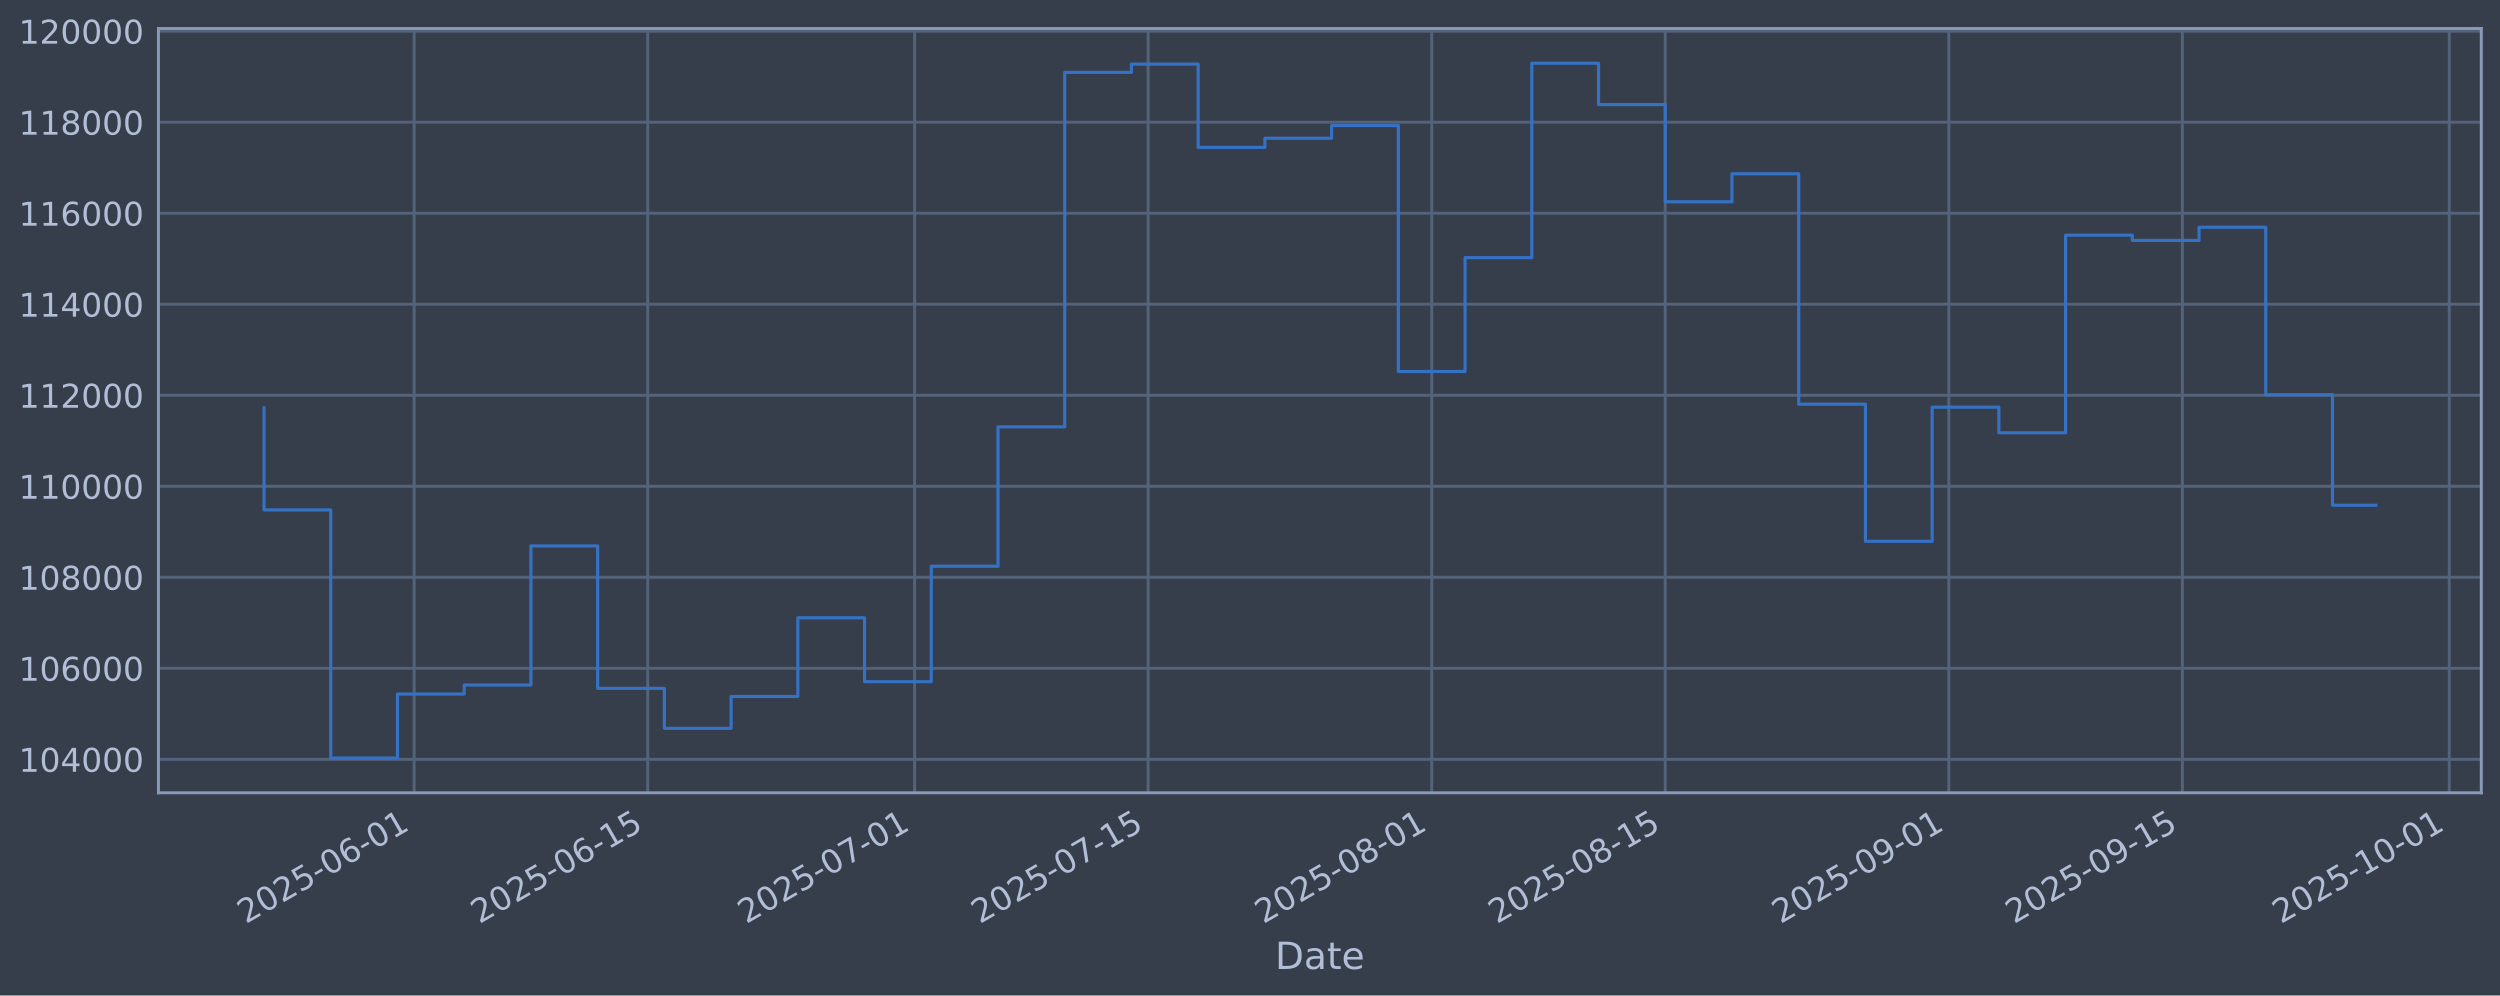
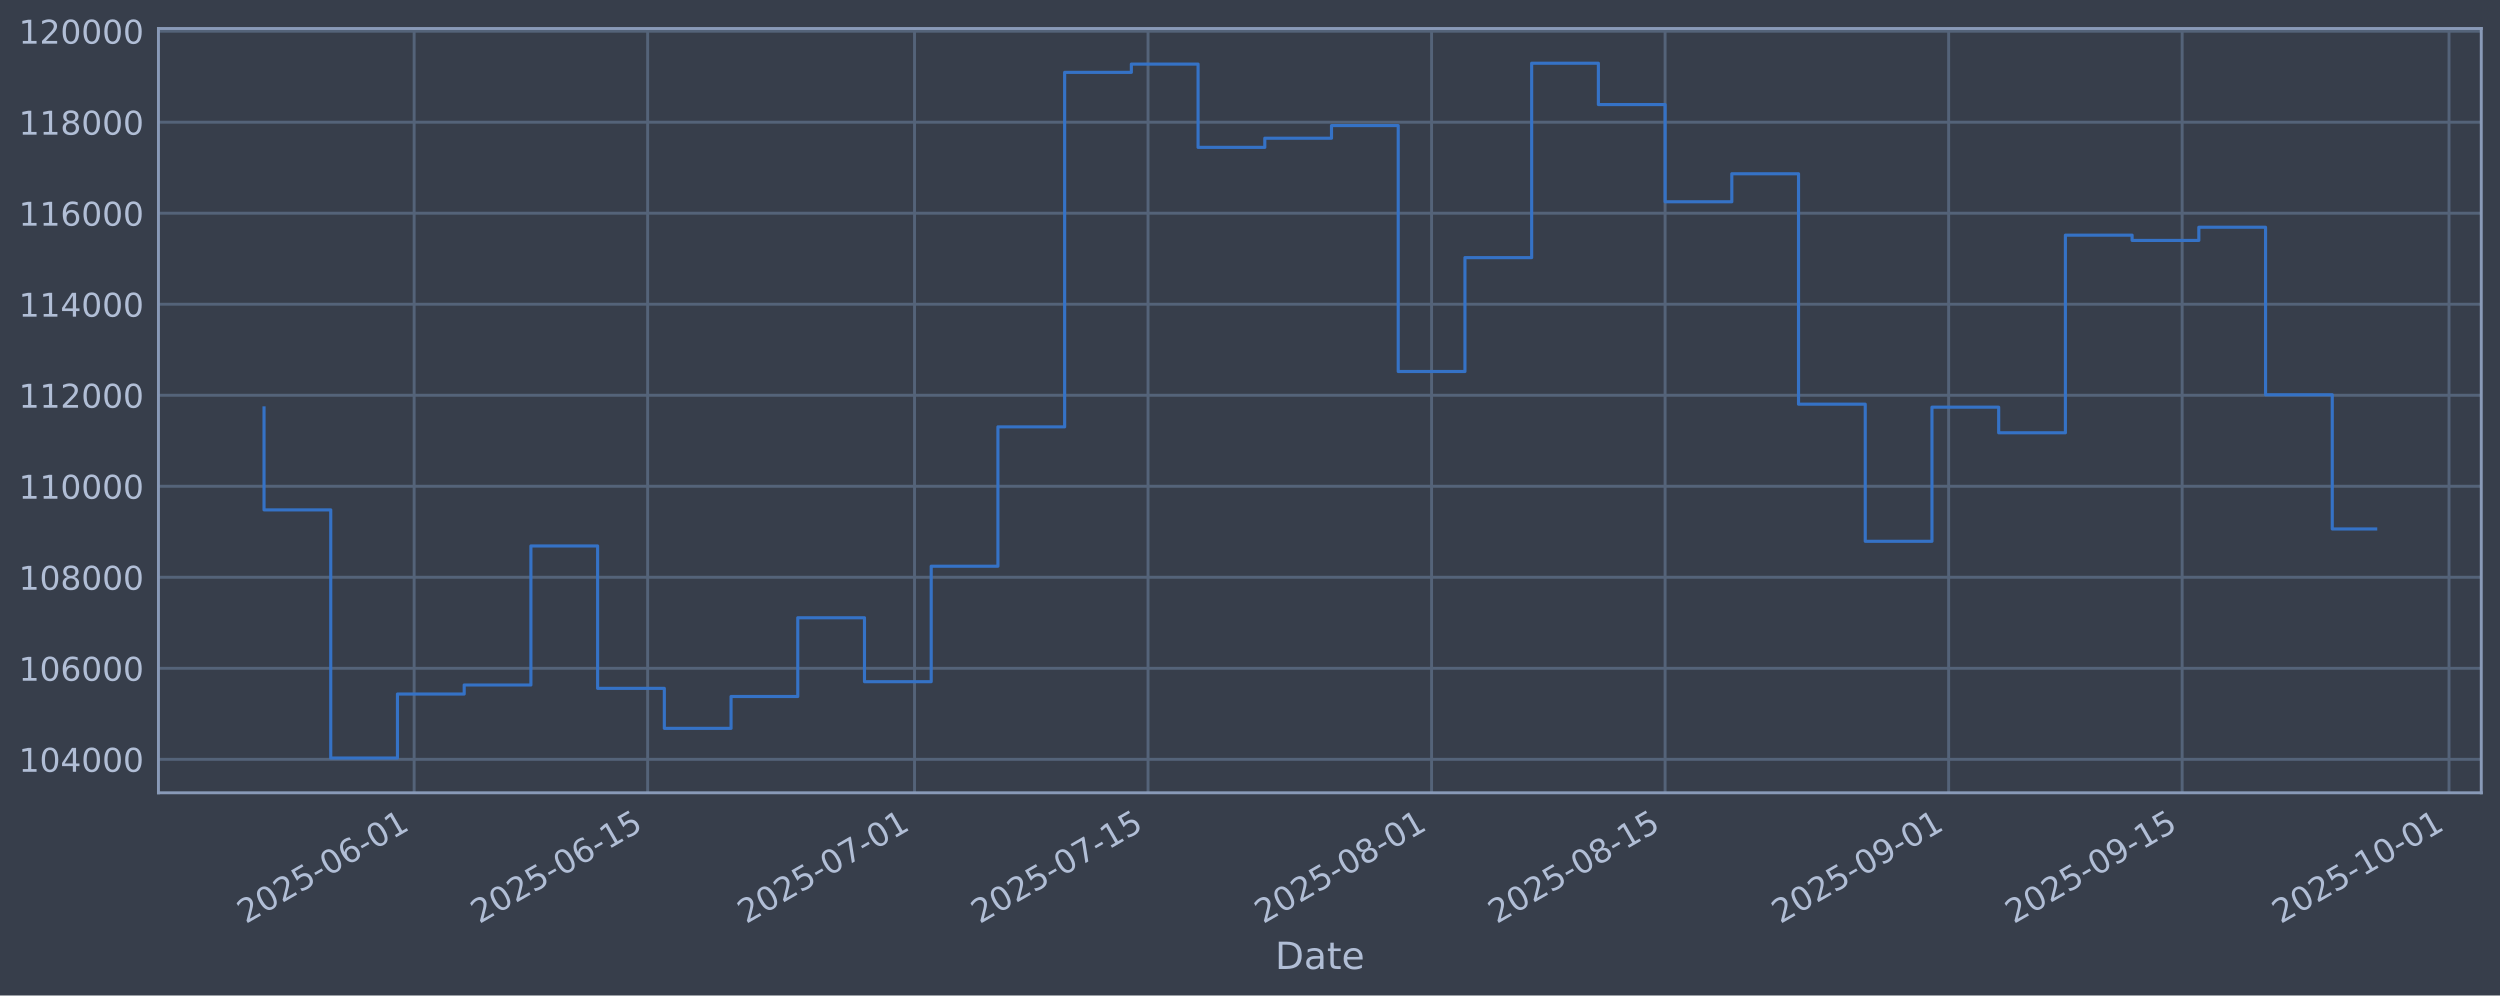
<svg xmlns="http://www.w3.org/2000/svg" xmlns:xlink="http://www.w3.org/1999/xlink" width="960.9pt" height="382.628pt" viewBox="0 0 960.9 382.628" version="1.1">
  <defs>
    <style type="text/css">*{stroke-linejoin: round; stroke-linecap: butt}</style>
  </defs>
  <g id="figure_1">
    <g id="patch_1">
      <path d="M 0 382.628  L 960.9 382.628  L 960.9 0  L 0 0  z " style="fill: #373e4b" />
    </g>
    <g id="axes_1">
      <g id="patch_2">
        <path d="M 60.901 304.718  L 953.701 304.718  L 953.701 10.958  L 60.901 10.958  z " style="fill: #373e4b" />
      </g>
      <g id="matplotlib.axis_1">
        <g id="xtick_1">
          <g id="line2d_1">
-             <path d="M 159.186 304.718  L 159.186 10.958  " clip-path="url(#p4eabeed2b0)" style="fill: none; stroke: #546379; stroke-width: 1.12; stroke-linecap: square" />
+             <path d="M 159.18 304.718  L 159.18 10.958  " clip-path="url(#pbc95491a66)" style="fill: none; stroke: #546379; stroke-width: 1.12; stroke-linecap: square" />
          </g>
          <g id="line2d_2" />
          <g id="text_1">
-             <g style="fill: #b1bed6" transform="translate(94.46091 355.2226) rotate(-30) scale(0.126 -0.126)">
+             <g style="fill: #b1bed6" transform="translate(94.45453 355.2226) rotate(-30) scale(0.126 -0.126)">
              <defs>
                <path id="DejaVuSans-32" d="M 1228 531  L 3431 531  L 3431 0  L 469 0  L 469 531  Q 828 903 1448 1529  Q 2069 2156 2228 2338  Q 2531 2678 2651 2914  Q 2772 3150 2772 3378  Q 2772 3750 2511 3984  Q 2250 4219 1831 4219  Q 1534 4219 1204 4116  Q 875 4013 500 3803  L 500 4441  Q 881 4594 1212 4672  Q 1544 4750 1819 4750  Q 2544 4750 2975 4387  Q 3406 4025 3406 3419  Q 3406 3131 3298 2873  Q 3191 2616 2906 2266  Q 2828 2175 2409 1742  Q 1991 1309 1228 531  z " transform="scale(0.015625)" />
                <path id="DejaVuSans-30" d="M 2034 4250  Q 1547 4250 1301 3770  Q 1056 3291 1056 2328  Q 1056 1369 1301 889  Q 1547 409 2034 409  Q 2525 409 2770 889  Q 3016 1369 3016 2328  Q 3016 3291 2770 3770  Q 2525 4250 2034 4250  z M 2034 4750  Q 2819 4750 3233 4129  Q 3647 3509 3647 2328  Q 3647 1150 3233 529  Q 2819 -91 2034 -91  Q 1250 -91 836 529  Q 422 1150 422 2328  Q 422 3509 836 4129  Q 1250 4750 2034 4750  z " transform="scale(0.015625)" />
                <path id="DejaVuSans-35" d="M 691 4666  L 3169 4666  L 3169 4134  L 1269 4134  L 1269 2991  Q 1406 3038 1543 3061  Q 1681 3084 1819 3084  Q 2600 3084 3056 2656  Q 3513 2228 3513 1497  Q 3513 744 3044 326  Q 2575 -91 1722 -91  Q 1428 -91 1123 -41  Q 819 9 494 109  L 494 744  Q 775 591 1075 516  Q 1375 441 1709 441  Q 2250 441 2565 725  Q 2881 1009 2881 1497  Q 2881 1984 2565 2268  Q 2250 2553 1709 2553  Q 1456 2553 1204 2497  Q 953 2441 691 2322  L 691 4666  z " transform="scale(0.015625)" />
                <path id="DejaVuSans-2d" d="M 313 2009  L 1997 2009  L 1997 1497  L 313 1497  L 313 2009  z " transform="scale(0.015625)" />
                <path id="DejaVuSans-36" d="M 2113 2584  Q 1688 2584 1439 2293  Q 1191 2003 1191 1497  Q 1191 994 1439 701  Q 1688 409 2113 409  Q 2538 409 2786 701  Q 3034 994 3034 1497  Q 3034 2003 2786 2293  Q 2538 2584 2113 2584  z M 3366 4563  L 3366 3988  Q 3128 4100 2886 4159  Q 2644 4219 2406 4219  Q 1781 4219 1451 3797  Q 1122 3375 1075 2522  Q 1259 2794 1537 2939  Q 1816 3084 2150 3084  Q 2853 3084 3261 2657  Q 3669 2231 3669 1497  Q 3669 778 3244 343  Q 2819 -91 2113 -91  Q 1303 -91 875 529  Q 447 1150 447 2328  Q 447 3434 972 4092  Q 1497 4750 2381 4750  Q 2619 4750 2861 4703  Q 3103 4656 3366 4563  z " transform="scale(0.015625)" />
                <path id="DejaVuSans-31" d="M 794 531  L 1825 531  L 1825 4091  L 703 3866  L 703 4441  L 1819 4666  L 2450 4666  L 2450 531  L 3481 531  L 3481 0  L 794 0  L 794 531  z " transform="scale(0.015625)" />
              </defs>
              <use xlink:href="#DejaVuSans-32" />
              <use xlink:href="#DejaVuSans-30" transform="translate(63.62305 0)" />
              <use xlink:href="#DejaVuSans-32" transform="translate(127.2461 0)" />
              <use xlink:href="#DejaVuSans-35" transform="translate(190.8691 0)" />
              <use xlink:href="#DejaVuSans-2d" transform="translate(254.4922 0)" />
              <use xlink:href="#DejaVuSans-30" transform="translate(290.5762 0)" />
              <use xlink:href="#DejaVuSans-36" transform="translate(354.1992 0)" />
              <use xlink:href="#DejaVuSans-2d" transform="translate(417.8223 0)" />
              <use xlink:href="#DejaVuSans-30" transform="translate(453.9062 0)" />
              <use xlink:href="#DejaVuSans-31" transform="translate(517.5293 0)" />
            </g>
          </g>
        </g>
        <g id="xtick_2">
          <g id="line2d_3">
-             <path d="M 248.948 304.718  L 248.948 10.958  " clip-path="url(#p4eabeed2b0)" style="fill: none; stroke: #546379; stroke-width: 1.12; stroke-linecap: square" />
+             <path d="M 248.932 304.718  L 248.932 10.958  " clip-path="url(#pbc95491a66)" style="fill: none; stroke: #546379; stroke-width: 1.12; stroke-linecap: square" />
          </g>
          <g id="line2d_4" />
          <g id="text_2">
-             <g style="fill: #b1bed6" transform="translate(184.2229 355.2226) rotate(-30) scale(0.126 -0.126)">
+             <g style="fill: #b1bed6" transform="translate(184.2065 355.2226) rotate(-30) scale(0.126 -0.126)">
              <use xlink:href="#DejaVuSans-32" />
              <use xlink:href="#DejaVuSans-30" transform="translate(63.62305 0)" />
              <use xlink:href="#DejaVuSans-32" transform="translate(127.2461 0)" />
              <use xlink:href="#DejaVuSans-35" transform="translate(190.8691 0)" />
              <use xlink:href="#DejaVuSans-2d" transform="translate(254.4922 0)" />
              <use xlink:href="#DejaVuSans-30" transform="translate(290.5762 0)" />
              <use xlink:href="#DejaVuSans-36" transform="translate(354.1992 0)" />
              <use xlink:href="#DejaVuSans-2d" transform="translate(417.8223 0)" />
              <use xlink:href="#DejaVuSans-31" transform="translate(453.9062 0)" />
              <use xlink:href="#DejaVuSans-35" transform="translate(517.5293 0)" />
            </g>
          </g>
        </g>
        <g id="xtick_3">
          <g id="line2d_5">
-             <path d="M 351.533 304.718  L 351.533 10.958  " clip-path="url(#p4eabeed2b0)" style="fill: none; stroke: #546379; stroke-width: 1.12; stroke-linecap: square" />
+             <path d="M 351.506 304.718  L 351.506 10.958  " clip-path="url(#pbc95491a66)" style="fill: none; stroke: #546379; stroke-width: 1.12; stroke-linecap: square" />
          </g>
          <g id="line2d_6" />
          <g id="text_3">
-             <g style="fill: #b1bed6" transform="translate(286.8079 355.2226) rotate(-30) scale(0.126 -0.126)">
+             <g style="fill: #b1bed6" transform="translate(286.7803 355.2226) rotate(-30) scale(0.126 -0.126)">
              <defs>
                <path id="DejaVuSans-37" d="M 525 4666  L 3525 4666  L 3525 4397  L 1831 0  L 1172 0  L 2766 4134  L 525 4134  L 525 4666  z " transform="scale(0.015625)" />
              </defs>
              <use xlink:href="#DejaVuSans-32" />
              <use xlink:href="#DejaVuSans-30" transform="translate(63.62305 0)" />
              <use xlink:href="#DejaVuSans-32" transform="translate(127.2461 0)" />
              <use xlink:href="#DejaVuSans-35" transform="translate(190.8691 0)" />
              <use xlink:href="#DejaVuSans-2d" transform="translate(254.4922 0)" />
              <use xlink:href="#DejaVuSans-30" transform="translate(290.5762 0)" />
              <use xlink:href="#DejaVuSans-37" transform="translate(354.1992 0)" />
              <use xlink:href="#DejaVuSans-2d" transform="translate(417.8223 0)" />
              <use xlink:href="#DejaVuSans-30" transform="translate(453.9062 0)" />
              <use xlink:href="#DejaVuSans-31" transform="translate(517.5293 0)" />
            </g>
          </g>
        </g>
        <g id="xtick_4">
          <g id="line2d_7">
-             <path d="M 441.295 304.718  L 441.295 10.958  " clip-path="url(#p4eabeed2b0)" style="fill: none; stroke: #546379; stroke-width: 1.12; stroke-linecap: square" />
+             <path d="M 441.258 304.718  L 441.258 10.958  " clip-path="url(#pbc95491a66)" style="fill: none; stroke: #546379; stroke-width: 1.12; stroke-linecap: square" />
          </g>
          <g id="line2d_8" />
          <g id="text_4">
-             <g style="fill: #b1bed6" transform="translate(376.5699 355.2226) rotate(-30) scale(0.126 -0.126)">
+             <g style="fill: #b1bed6" transform="translate(376.5323 355.2226) rotate(-30) scale(0.126 -0.126)">
              <use xlink:href="#DejaVuSans-32" />
              <use xlink:href="#DejaVuSans-30" transform="translate(63.62305 0)" />
              <use xlink:href="#DejaVuSans-32" transform="translate(127.2461 0)" />
              <use xlink:href="#DejaVuSans-35" transform="translate(190.8691 0)" />
              <use xlink:href="#DejaVuSans-2d" transform="translate(254.4922 0)" />
              <use xlink:href="#DejaVuSans-30" transform="translate(290.5762 0)" />
              <use xlink:href="#DejaVuSans-37" transform="translate(354.1992 0)" />
              <use xlink:href="#DejaVuSans-2d" transform="translate(417.8223 0)" />
              <use xlink:href="#DejaVuSans-31" transform="translate(453.9062 0)" />
              <use xlink:href="#DejaVuSans-35" transform="translate(517.5293 0)" />
            </g>
          </g>
        </g>
        <g id="xtick_5">
          <g id="line2d_9">
-             <path d="M 550.292 304.718  L 550.292 10.958  " clip-path="url(#p4eabeed2b0)" style="fill: none; stroke: #546379; stroke-width: 1.12; stroke-linecap: square" />
+             <path d="M 550.242 304.718  L 550.242 10.958  " clip-path="url(#pbc95491a66)" style="fill: none; stroke: #546379; stroke-width: 1.12; stroke-linecap: square" />
          </g>
          <g id="line2d_10" />
          <g id="text_5">
-             <g style="fill: #b1bed6" transform="translate(485.5665 355.2226) rotate(-30) scale(0.126 -0.126)">
+             <g style="fill: #b1bed6" transform="translate(485.5169 355.2226) rotate(-30) scale(0.126 -0.126)">
              <defs>
                <path id="DejaVuSans-38" d="M 2034 2216  Q 1584 2216 1326 1975  Q 1069 1734 1069 1313  Q 1069 891 1326 650  Q 1584 409 2034 409  Q 2484 409 2743 651  Q 3003 894 3003 1313  Q 3003 1734 2745 1975  Q 2488 2216 2034 2216  z M 1403 2484  Q 997 2584 770 2862  Q 544 3141 544 3541  Q 544 4100 942 4425  Q 1341 4750 2034 4750  Q 2731 4750 3128 4425  Q 3525 4100 3525 3541  Q 3525 3141 3298 2862  Q 3072 2584 2669 2484  Q 3125 2378 3379 2068  Q 3634 1759 3634 1313  Q 3634 634 3220 271  Q 2806 -91 2034 -91  Q 1263 -91 848 271  Q 434 634 434 1313  Q 434 1759 690 2068  Q 947 2378 1403 2484  z M 1172 3481  Q 1172 3119 1398 2916  Q 1625 2713 2034 2713  Q 2441 2713 2670 2916  Q 2900 3119 2900 3481  Q 2900 3844 2670 4047  Q 2441 4250 2034 4250  Q 1625 4250 1398 4047  Q 1172 3844 1172 3481  z " transform="scale(0.015625)" />
              </defs>
              <use xlink:href="#DejaVuSans-32" />
              <use xlink:href="#DejaVuSans-30" transform="translate(63.62305 0)" />
              <use xlink:href="#DejaVuSans-32" transform="translate(127.2461 0)" />
              <use xlink:href="#DejaVuSans-35" transform="translate(190.8691 0)" />
              <use xlink:href="#DejaVuSans-2d" transform="translate(254.4922 0)" />
              <use xlink:href="#DejaVuSans-30" transform="translate(290.5762 0)" />
              <use xlink:href="#DejaVuSans-38" transform="translate(354.1992 0)" />
              <use xlink:href="#DejaVuSans-2d" transform="translate(417.8223 0)" />
              <use xlink:href="#DejaVuSans-30" transform="translate(453.9062 0)" />
              <use xlink:href="#DejaVuSans-31" transform="translate(517.5293 0)" />
            </g>
          </g>
        </g>
        <g id="xtick_6">
          <g id="line2d_11">
-             <path d="M 640.054 304.718  L 640.054 10.958  " clip-path="url(#p4eabeed2b0)" style="fill: none; stroke: #546379; stroke-width: 1.12; stroke-linecap: square" />
+             <path d="M 639.994 304.718  L 639.994 10.958  " clip-path="url(#pbc95491a66)" style="fill: none; stroke: #546379; stroke-width: 1.12; stroke-linecap: square" />
          </g>
          <g id="line2d_12" />
          <g id="text_6">
-             <g style="fill: #b1bed6" transform="translate(575.3285 355.2226) rotate(-30) scale(0.126 -0.126)">
+             <g style="fill: #b1bed6" transform="translate(575.2689 355.2226) rotate(-30) scale(0.126 -0.126)">
              <use xlink:href="#DejaVuSans-32" />
              <use xlink:href="#DejaVuSans-30" transform="translate(63.62305 0)" />
              <use xlink:href="#DejaVuSans-32" transform="translate(127.2461 0)" />
              <use xlink:href="#DejaVuSans-35" transform="translate(190.8691 0)" />
              <use xlink:href="#DejaVuSans-2d" transform="translate(254.4922 0)" />
              <use xlink:href="#DejaVuSans-30" transform="translate(290.5762 0)" />
              <use xlink:href="#DejaVuSans-38" transform="translate(354.1992 0)" />
              <use xlink:href="#DejaVuSans-2d" transform="translate(417.8223 0)" />
              <use xlink:href="#DejaVuSans-31" transform="translate(453.9062 0)" />
              <use xlink:href="#DejaVuSans-35" transform="translate(517.5293 0)" />
            </g>
          </g>
        </g>
        <g id="xtick_7">
          <g id="line2d_13">
-             <path d="M 749.051 304.718  L 749.051 10.958  " clip-path="url(#p4eabeed2b0)" style="fill: none; stroke: #546379; stroke-width: 1.12; stroke-linecap: square" />
+             <path d="M 748.979 304.718  L 748.979 10.958  " clip-path="url(#pbc95491a66)" style="fill: none; stroke: #546379; stroke-width: 1.12; stroke-linecap: square" />
          </g>
          <g id="line2d_14" />
          <g id="text_7">
-             <g style="fill: #b1bed6" transform="translate(684.3251 355.2226) rotate(-30) scale(0.126 -0.126)">
+             <g style="fill: #b1bed6" transform="translate(684.2535 355.2226) rotate(-30) scale(0.126 -0.126)">
              <defs>
                <path id="DejaVuSans-39" d="M 703 97  L 703 672  Q 941 559 1184 500  Q 1428 441 1663 441  Q 2288 441 2617 861  Q 2947 1281 2994 2138  Q 2813 1869 2534 1725  Q 2256 1581 1919 1581  Q 1219 1581 811 2004  Q 403 2428 403 3163  Q 403 3881 828 4315  Q 1253 4750 1959 4750  Q 2769 4750 3195 4129  Q 3622 3509 3622 2328  Q 3622 1225 3098 567  Q 2575 -91 1691 -91  Q 1453 -91 1209 -44  Q 966 3 703 97  z M 1959 2075  Q 2384 2075 2632 2365  Q 2881 2656 2881 3163  Q 2881 3666 2632 3958  Q 2384 4250 1959 4250  Q 1534 4250 1286 3958  Q 1038 3666 1038 3163  Q 1038 2656 1286 2365  Q 1534 2075 1959 2075  z " transform="scale(0.015625)" />
              </defs>
              <use xlink:href="#DejaVuSans-32" />
              <use xlink:href="#DejaVuSans-30" transform="translate(63.62305 0)" />
              <use xlink:href="#DejaVuSans-32" transform="translate(127.2461 0)" />
              <use xlink:href="#DejaVuSans-35" transform="translate(190.8691 0)" />
              <use xlink:href="#DejaVuSans-2d" transform="translate(254.4922 0)" />
              <use xlink:href="#DejaVuSans-30" transform="translate(290.5762 0)" />
              <use xlink:href="#DejaVuSans-39" transform="translate(354.1992 0)" />
              <use xlink:href="#DejaVuSans-2d" transform="translate(417.8223 0)" />
              <use xlink:href="#DejaVuSans-30" transform="translate(453.9062 0)" />
              <use xlink:href="#DejaVuSans-31" transform="translate(517.5293 0)" />
            </g>
          </g>
        </g>
        <g id="xtick_8">
          <g id="line2d_15">
-             <path d="M 838.813 304.718  L 838.813 10.958  " clip-path="url(#p4eabeed2b0)" style="fill: none; stroke: #546379; stroke-width: 1.12; stroke-linecap: square" />
+             <path d="M 838.731 304.718  L 838.731 10.958  " clip-path="url(#pbc95491a66)" style="fill: none; stroke: #546379; stroke-width: 1.12; stroke-linecap: square" />
          </g>
          <g id="line2d_16" />
          <g id="text_8">
-             <g style="fill: #b1bed6" transform="translate(774.087 355.2226) rotate(-30) scale(0.126 -0.126)">
+             <g style="fill: #b1bed6" transform="translate(774.0055 355.2226) rotate(-30) scale(0.126 -0.126)">
              <use xlink:href="#DejaVuSans-32" />
              <use xlink:href="#DejaVuSans-30" transform="translate(63.62305 0)" />
              <use xlink:href="#DejaVuSans-32" transform="translate(127.2461 0)" />
              <use xlink:href="#DejaVuSans-35" transform="translate(190.8691 0)" />
              <use xlink:href="#DejaVuSans-2d" transform="translate(254.4922 0)" />
              <use xlink:href="#DejaVuSans-30" transform="translate(290.5762 0)" />
              <use xlink:href="#DejaVuSans-39" transform="translate(354.1992 0)" />
              <use xlink:href="#DejaVuSans-2d" transform="translate(417.8223 0)" />
              <use xlink:href="#DejaVuSans-31" transform="translate(453.9062 0)" />
              <use xlink:href="#DejaVuSans-35" transform="translate(517.5293 0)" />
            </g>
          </g>
        </g>
        <g id="xtick_9">
          <g id="line2d_17">
-             <path d="M 941.398 304.718  L 941.398 10.958  " clip-path="url(#p4eabeed2b0)" style="fill: none; stroke: #546379; stroke-width: 1.12; stroke-linecap: square" />
+             <path d="M 941.305 304.718  L 941.305 10.958  " clip-path="url(#pbc95491a66)" style="fill: none; stroke: #546379; stroke-width: 1.12; stroke-linecap: square" />
          </g>
          <g id="line2d_18" />
          <g id="text_9">
-             <g style="fill: #b1bed6" transform="translate(876.6721 355.2226) rotate(-30) scale(0.126 -0.126)">
+             <g style="fill: #b1bed6" transform="translate(876.5792 355.2226) rotate(-30) scale(0.126 -0.126)">
              <use xlink:href="#DejaVuSans-32" />
              <use xlink:href="#DejaVuSans-30" transform="translate(63.62305 0)" />
              <use xlink:href="#DejaVuSans-32" transform="translate(127.2461 0)" />
              <use xlink:href="#DejaVuSans-35" transform="translate(190.8691 0)" />
              <use xlink:href="#DejaVuSans-2d" transform="translate(254.4922 0)" />
              <use xlink:href="#DejaVuSans-31" transform="translate(290.5762 0)" />
              <use xlink:href="#DejaVuSans-30" transform="translate(354.1992 0)" />
              <use xlink:href="#DejaVuSans-2d" transform="translate(417.8223 0)" />
              <use xlink:href="#DejaVuSans-30" transform="translate(453.9062 0)" />
              <use xlink:href="#DejaVuSans-31" transform="translate(517.5293 0)" />
            </g>
          </g>
        </g>
        <g id="text_10">
          <g style="fill: #b1bed6" transform="translate(490.0914 372.4337) scale(0.144 -0.144)">
            <defs>
              <path id="DejaVuSans-44" d="M 1259 4147  L 1259 519  L 2022 519  Q 2988 519 3436 956  Q 3884 1394 3884 2338  Q 3884 3275 3436 3711  Q 2988 4147 2022 4147  L 1259 4147  z M 628 4666  L 1925 4666  Q 3281 4666 3915 4102  Q 4550 3538 4550 2338  Q 4550 1131 3912 565  Q 3275 0 1925 0  L 628 0  L 628 4666  z " transform="scale(0.015625)" />
              <path id="DejaVuSans-61" d="M 2194 1759  Q 1497 1759 1228 1600  Q 959 1441 959 1056  Q 959 750 1161 570  Q 1363 391 1709 391  Q 2188 391 2477 730  Q 2766 1069 2766 1631  L 2766 1759  L 2194 1759  z M 3341 1997  L 3341 0  L 2766 0  L 2766 531  Q 2569 213 2275 61  Q 1981 -91 1556 -91  Q 1019 -91 701 211  Q 384 513 384 1019  Q 384 1609 779 1909  Q 1175 2209 1959 2209  L 2766 2209  L 2766 2266  Q 2766 2663 2505 2880  Q 2244 3097 1772 3097  Q 1472 3097 1187 3025  Q 903 2953 641 2809  L 641 3341  Q 956 3463 1253 3523  Q 1550 3584 1831 3584  Q 2591 3584 2966 3190  Q 3341 2797 3341 1997  z " transform="scale(0.015625)" />
              <path id="DejaVuSans-74" d="M 1172 4494  L 1172 3500  L 2356 3500  L 2356 3053  L 1172 3053  L 1172 1153  Q 1172 725 1289 603  Q 1406 481 1766 481  L 2356 481  L 2356 0  L 1766 0  Q 1100 0 847 248  Q 594 497 594 1153  L 594 3053  L 172 3053  L 172 3500  L 594 3500  L 594 4494  L 1172 4494  z " transform="scale(0.015625)" />
              <path id="DejaVuSans-65" d="M 3597 1894  L 3597 1613  L 953 1613  Q 991 1019 1311 708  Q 1631 397 2203 397  Q 2534 397 2845 478  Q 3156 559 3463 722  L 3463 178  Q 3153 47 2828 -22  Q 2503 -91 2169 -91  Q 1331 -91 842 396  Q 353 884 353 1716  Q 353 2575 817 3079  Q 1281 3584 2069 3584  Q 2775 3584 3186 3129  Q 3597 2675 3597 1894  z M 3022 2063  Q 3016 2534 2758 2815  Q 2500 3097 2075 3097  Q 1594 3097 1305 2825  Q 1016 2553 972 2059  L 3022 2063  z " transform="scale(0.015625)" />
            </defs>
            <use xlink:href="#DejaVuSans-44" />
            <use xlink:href="#DejaVuSans-61" transform="translate(77.00195 0)" />
            <use xlink:href="#DejaVuSans-74" transform="translate(138.2812 0)" />
            <use xlink:href="#DejaVuSans-65" transform="translate(177.4902 0)" />
          </g>
        </g>
      </g>
      <g id="matplotlib.axis_2">
        <g id="ytick_1">
          <g id="line2d_19">
-             <path d="M 60.901 291.85  L 953.701 291.85  " clip-path="url(#p4eabeed2b0)" style="fill: none; stroke: #546379; stroke-width: 1.12; stroke-linecap: square" />
+             <path d="M 60.901 291.85  L 953.701 291.85  " clip-path="url(#pbc95491a66)" style="fill: none; stroke: #546379; stroke-width: 1.12; stroke-linecap: square" />
          </g>
          <g id="line2d_20" />
          <g id="text_11">
            <g style="fill: #b1bed6" transform="translate(7.2 296.6367) scale(0.126 -0.126)">
              <defs>
                <path id="DejaVuSans-34" d="M 2419 4116  L 825 1625  L 2419 1625  L 2419 4116  z M 2253 4666  L 3047 4666  L 3047 1625  L 3713 1625  L 3713 1100  L 3047 1100  L 3047 0  L 2419 0  L 2419 1100  L 313 1100  L 313 1709  L 2253 4666  z " transform="scale(0.015625)" />
              </defs>
              <use xlink:href="#DejaVuSans-31" />
              <use xlink:href="#DejaVuSans-30" transform="translate(63.62305 0)" />
              <use xlink:href="#DejaVuSans-34" transform="translate(127.2461 0)" />
              <use xlink:href="#DejaVuSans-30" transform="translate(190.8691 0)" />
              <use xlink:href="#DejaVuSans-30" transform="translate(254.4922 0)" />
              <use xlink:href="#DejaVuSans-30" transform="translate(318.1152 0)" />
            </g>
          </g>
        </g>
        <g id="ytick_2">
          <g id="line2d_21">
-             <path d="M 60.901 256.867  L 953.701 256.867  " clip-path="url(#p4eabeed2b0)" style="fill: none; stroke: #546379; stroke-width: 1.12; stroke-linecap: square" />
+             <path d="M 60.901 256.867  L 953.701 256.867  " clip-path="url(#pbc95491a66)" style="fill: none; stroke: #546379; stroke-width: 1.12; stroke-linecap: square" />
          </g>
          <g id="line2d_22" />
          <g id="text_12">
            <g style="fill: #b1bed6" transform="translate(7.2 261.6538) scale(0.126 -0.126)">
              <use xlink:href="#DejaVuSans-31" />
              <use xlink:href="#DejaVuSans-30" transform="translate(63.62305 0)" />
              <use xlink:href="#DejaVuSans-36" transform="translate(127.2461 0)" />
              <use xlink:href="#DejaVuSans-30" transform="translate(190.8691 0)" />
              <use xlink:href="#DejaVuSans-30" transform="translate(254.4922 0)" />
              <use xlink:href="#DejaVuSans-30" transform="translate(318.1152 0)" />
            </g>
          </g>
        </g>
        <g id="ytick_3">
          <g id="line2d_23">
-             <path d="M 60.901 221.884  L 953.701 221.884  " clip-path="url(#p4eabeed2b0)" style="fill: none; stroke: #546379; stroke-width: 1.12; stroke-linecap: square" />
+             <path d="M 60.901 221.884  L 953.701 221.884  " clip-path="url(#pbc95491a66)" style="fill: none; stroke: #546379; stroke-width: 1.12; stroke-linecap: square" />
          </g>
          <g id="line2d_24" />
          <g id="text_13">
            <g style="fill: #b1bed6" transform="translate(7.2 226.671) scale(0.126 -0.126)">
              <use xlink:href="#DejaVuSans-31" />
              <use xlink:href="#DejaVuSans-30" transform="translate(63.62305 0)" />
              <use xlink:href="#DejaVuSans-38" transform="translate(127.2461 0)" />
              <use xlink:href="#DejaVuSans-30" transform="translate(190.8691 0)" />
              <use xlink:href="#DejaVuSans-30" transform="translate(254.4922 0)" />
              <use xlink:href="#DejaVuSans-30" transform="translate(318.1152 0)" />
            </g>
          </g>
        </g>
        <g id="ytick_4">
          <g id="line2d_25">
-             <path d="M 60.901 186.901  L 953.701 186.901  " clip-path="url(#p4eabeed2b0)" style="fill: none; stroke: #546379; stroke-width: 1.12; stroke-linecap: square" />
+             <path d="M 60.901 186.901  L 953.701 186.901  " clip-path="url(#pbc95491a66)" style="fill: none; stroke: #546379; stroke-width: 1.12; stroke-linecap: square" />
          </g>
          <g id="line2d_26" />
          <g id="text_14">
            <g style="fill: #b1bed6" transform="translate(7.2 191.6882) scale(0.126 -0.126)">
              <use xlink:href="#DejaVuSans-31" />
              <use xlink:href="#DejaVuSans-31" transform="translate(63.62305 0)" />
              <use xlink:href="#DejaVuSans-30" transform="translate(127.2461 0)" />
              <use xlink:href="#DejaVuSans-30" transform="translate(190.8691 0)" />
              <use xlink:href="#DejaVuSans-30" transform="translate(254.4922 0)" />
              <use xlink:href="#DejaVuSans-30" transform="translate(318.1152 0)" />
            </g>
          </g>
        </g>
        <g id="ytick_5">
          <g id="line2d_27">
-             <path d="M 60.901 151.918  L 953.701 151.918  " clip-path="url(#p4eabeed2b0)" style="fill: none; stroke: #546379; stroke-width: 1.12; stroke-linecap: square" />
+             <path d="M 60.901 151.918  L 953.701 151.918  " clip-path="url(#pbc95491a66)" style="fill: none; stroke: #546379; stroke-width: 1.12; stroke-linecap: square" />
          </g>
          <g id="line2d_28" />
          <g id="text_15">
            <g style="fill: #b1bed6" transform="translate(7.2 156.7053) scale(0.126 -0.126)">
              <use xlink:href="#DejaVuSans-31" />
              <use xlink:href="#DejaVuSans-31" transform="translate(63.62305 0)" />
              <use xlink:href="#DejaVuSans-32" transform="translate(127.2461 0)" />
              <use xlink:href="#DejaVuSans-30" transform="translate(190.8691 0)" />
              <use xlink:href="#DejaVuSans-30" transform="translate(254.4922 0)" />
              <use xlink:href="#DejaVuSans-30" transform="translate(318.1152 0)" />
            </g>
          </g>
        </g>
        <g id="ytick_6">
          <g id="line2d_29">
-             <path d="M 60.901 116.936  L 953.701 116.936  " clip-path="url(#p4eabeed2b0)" style="fill: none; stroke: #546379; stroke-width: 1.12; stroke-linecap: square" />
+             <path d="M 60.901 116.936  L 953.701 116.936  " clip-path="url(#pbc95491a66)" style="fill: none; stroke: #546379; stroke-width: 1.12; stroke-linecap: square" />
          </g>
          <g id="line2d_30" />
          <g id="text_16">
            <g style="fill: #b1bed6" transform="translate(7.2 121.7225) scale(0.126 -0.126)">
              <use xlink:href="#DejaVuSans-31" />
              <use xlink:href="#DejaVuSans-31" transform="translate(63.62305 0)" />
              <use xlink:href="#DejaVuSans-34" transform="translate(127.2461 0)" />
              <use xlink:href="#DejaVuSans-30" transform="translate(190.8691 0)" />
              <use xlink:href="#DejaVuSans-30" transform="translate(254.4922 0)" />
              <use xlink:href="#DejaVuSans-30" transform="translate(318.1152 0)" />
            </g>
          </g>
        </g>
        <g id="ytick_7">
          <g id="line2d_31">
-             <path d="M 60.901 81.953  L 953.701 81.953  " clip-path="url(#p4eabeed2b0)" style="fill: none; stroke: #546379; stroke-width: 1.12; stroke-linecap: square" />
+             <path d="M 60.901 81.953  L 953.701 81.953  " clip-path="url(#pbc95491a66)" style="fill: none; stroke: #546379; stroke-width: 1.12; stroke-linecap: square" />
          </g>
          <g id="line2d_32" />
          <g id="text_17">
            <g style="fill: #b1bed6" transform="translate(7.2 86.73969) scale(0.126 -0.126)">
              <use xlink:href="#DejaVuSans-31" />
              <use xlink:href="#DejaVuSans-31" transform="translate(63.62305 0)" />
              <use xlink:href="#DejaVuSans-36" transform="translate(127.2461 0)" />
              <use xlink:href="#DejaVuSans-30" transform="translate(190.8691 0)" />
              <use xlink:href="#DejaVuSans-30" transform="translate(254.4922 0)" />
              <use xlink:href="#DejaVuSans-30" transform="translate(318.1152 0)" />
            </g>
          </g>
        </g>
        <g id="ytick_8">
          <g id="line2d_33">
-             <path d="M 60.901 46.97  L 953.701 46.97  " clip-path="url(#p4eabeed2b0)" style="fill: none; stroke: #546379; stroke-width: 1.12; stroke-linecap: square" />
+             <path d="M 60.901 46.97  L 953.701 46.97  " clip-path="url(#pbc95491a66)" style="fill: none; stroke: #546379; stroke-width: 1.12; stroke-linecap: square" />
          </g>
          <g id="line2d_34" />
          <g id="text_18">
            <g style="fill: #b1bed6" transform="translate(7.2 51.75686) scale(0.126 -0.126)">
              <use xlink:href="#DejaVuSans-31" />
              <use xlink:href="#DejaVuSans-31" transform="translate(63.62305 0)" />
              <use xlink:href="#DejaVuSans-38" transform="translate(127.2461 0)" />
              <use xlink:href="#DejaVuSans-30" transform="translate(190.8691 0)" />
              <use xlink:href="#DejaVuSans-30" transform="translate(254.4922 0)" />
              <use xlink:href="#DejaVuSans-30" transform="translate(318.1152 0)" />
            </g>
          </g>
        </g>
        <g id="ytick_9">
          <g id="line2d_35">
-             <path d="M 60.901 11.987  L 953.701 11.987  " clip-path="url(#p4eabeed2b0)" style="fill: none; stroke: #546379; stroke-width: 1.12; stroke-linecap: square" />
+             <path d="M 60.901 11.987  L 953.701 11.987  " clip-path="url(#pbc95491a66)" style="fill: none; stroke: #546379; stroke-width: 1.12; stroke-linecap: square" />
          </g>
          <g id="line2d_36" />
          <g id="text_19">
            <g style="fill: #b1bed6" transform="translate(7.2 16.77403) scale(0.126 -0.126)">
              <use xlink:href="#DejaVuSans-31" />
              <use xlink:href="#DejaVuSans-32" transform="translate(63.62305 0)" />
              <use xlink:href="#DejaVuSans-30" transform="translate(127.2461 0)" />
              <use xlink:href="#DejaVuSans-30" transform="translate(190.8691 0)" />
              <use xlink:href="#DejaVuSans-30" transform="translate(254.4922 0)" />
              <use xlink:href="#DejaVuSans-30" transform="translate(318.1152 0)" />
            </g>
          </g>
        </g>
      </g>
      <g id="line2d_37">
-         <path d="M 101.482 156.778  L 101.482 195.974  L 127.129 195.974  L 127.129 291.366  L 152.775 291.366  L 152.775 266.759  L 178.421 266.759  L 178.421 263.286  L 204.067 263.286  L 204.067 209.841  L 229.714 209.841  L 229.714 264.586  L 255.36 264.586  L 255.36 279.95  L 281.006 279.95  L 281.006 267.706  L 306.652 267.706  L 306.652 237.446  L 332.299 237.446  L 332.299 262.012  L 357.945 262.012  L 357.945 217.631  L 383.591 217.631  L 383.591 164.07  L 409.238 164.07  L 409.238 27.81  L 434.884 27.81  L 434.884 24.636  L 460.53 24.636  L 460.53 56.646  L 486.176 56.646  L 486.176 53.121  L 511.823 53.121  L 511.823 48.272  L 537.469 48.272  L 537.469 142.793  L 563.115 142.793  L 563.115 99.016  L 588.761 99.016  L 588.761 24.311  L 614.408 24.311  L 614.408 40.185  L 640.054 40.185  L 640.054 77.56  L 665.7 77.56  L 665.7 66.788  L 691.347 66.788  L 691.347 155.356  L 716.993 155.356  L 716.993 208.052  L 742.639 208.052  L 742.639 156.509  L 768.285 156.509  L 768.285 166.341  L 793.932 166.341  L 793.932 90.389  L 819.578 90.389  L 819.578 92.406  L 845.224 92.406  L 845.224 87.351  L 870.87 87.351  L 870.87 151.739  L 896.517 151.739  L 896.517 194.198  L 913.119 194.198  " clip-path="url(#p4eabeed2b0)" style="fill: none; stroke: #3572c6; stroke-width: 1.2; stroke-linecap: square" />
+         <path d="M 101.482 156.778  L 101.482 195.974  L 127.126 195.974  L 127.126 291.366  L 152.769 291.366  L 152.769 266.759  L 178.413 266.759  L 178.413 263.286  L 204.056 263.286  L 204.056 209.841  L 229.699 209.841  L 229.699 264.586  L 255.343 264.586  L 255.343 279.95  L 280.986 279.95  L 280.986 267.706  L 306.63 267.706  L 306.63 237.446  L 332.273 237.446  L 332.273 262.012  L 357.917 262.012  L 357.917 217.631  L 383.56 217.631  L 383.56 164.07  L 409.204 164.07  L 409.204 27.81  L 434.847 27.81  L 434.847 24.636  L 460.49 24.636  L 460.49 56.646  L 486.134 56.646  L 486.134 53.121  L 511.777 53.121  L 511.777 48.272  L 537.421 48.272  L 537.421 142.793  L 563.064 142.793  L 563.064 99.016  L 588.708 99.016  L 588.708 24.311  L 614.351 24.311  L 614.351 40.185  L 639.994 40.185  L 639.994 77.56  L 665.638 77.56  L 665.638 66.788  L 691.281 66.788  L 691.281 155.356  L 716.925 155.356  L 716.925 208.052  L 742.568 208.052  L 742.568 156.509  L 768.212 156.509  L 768.212 166.341  L 793.855 166.341  L 793.855 90.389  L 819.498 90.389  L 819.498 92.406  L 845.142 92.406  L 845.142 87.351  L 870.785 87.351  L 870.785 151.739  L 896.429 151.739  L 896.429 203.311  L 913.119 203.311  " clip-path="url(#pbc95491a66)" style="fill: none; stroke: #3572c6; stroke-width: 1.2; stroke-linecap: square" />
      </g>
      <g id="patch_3">
        <path d="M 60.901 304.718  L 60.901 10.958  " style="fill: none; stroke: #899ab8; stroke-width: 1.12; stroke-linejoin: miter; stroke-linecap: square" />
      </g>
      <g id="patch_4">
        <path d="M 953.701 304.718  L 953.701 10.958  " style="fill: none; stroke: #899ab8; stroke-width: 1.12; stroke-linejoin: miter; stroke-linecap: square" />
      </g>
      <g id="patch_5">
        <path d="M 60.901 304.718  L 953.701 304.718  " style="fill: none; stroke: #899ab8; stroke-width: 1.12; stroke-linejoin: miter; stroke-linecap: square" />
      </g>
      <g id="patch_6">
        <path d="M 60.901 10.958  L 953.701 10.958  " style="fill: none; stroke: #899ab8; stroke-width: 1.12; stroke-linejoin: miter; stroke-linecap: square" />
      </g>
    </g>
  </g>
  <defs>
-     <clipPath id="p4eabeed2b0">
+     <clipPath id="pbc95491a66">
      <rect x="60.901" y="10.958" width="892.8" height="293.76" />
    </clipPath>
  </defs>
</svg>
